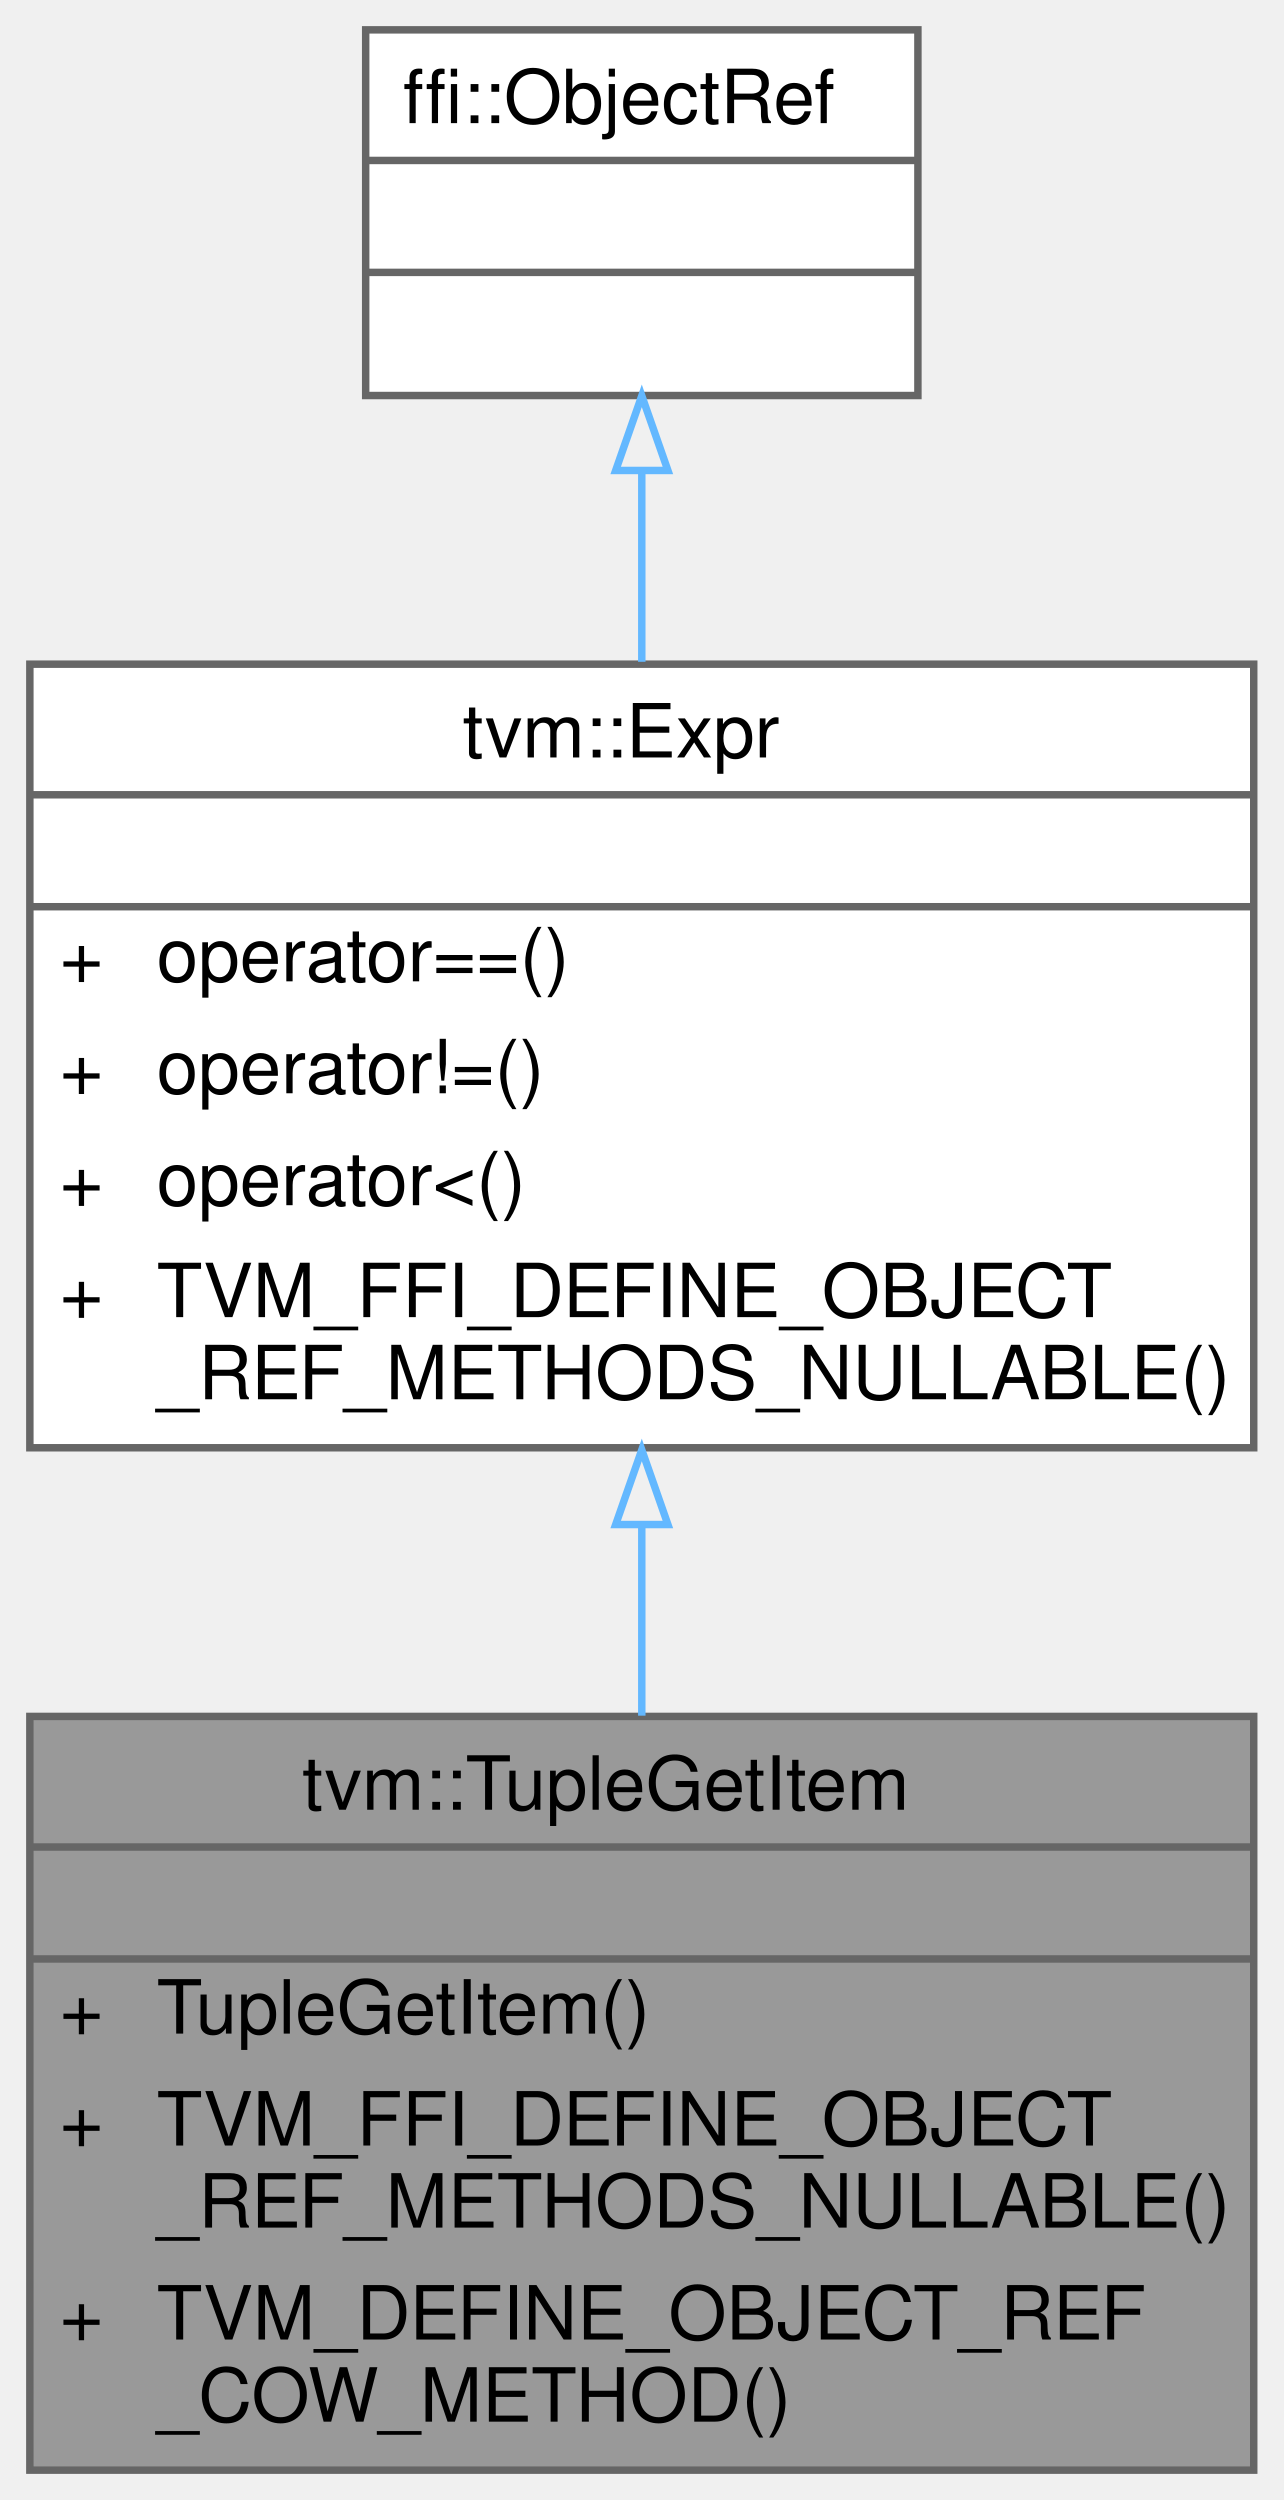
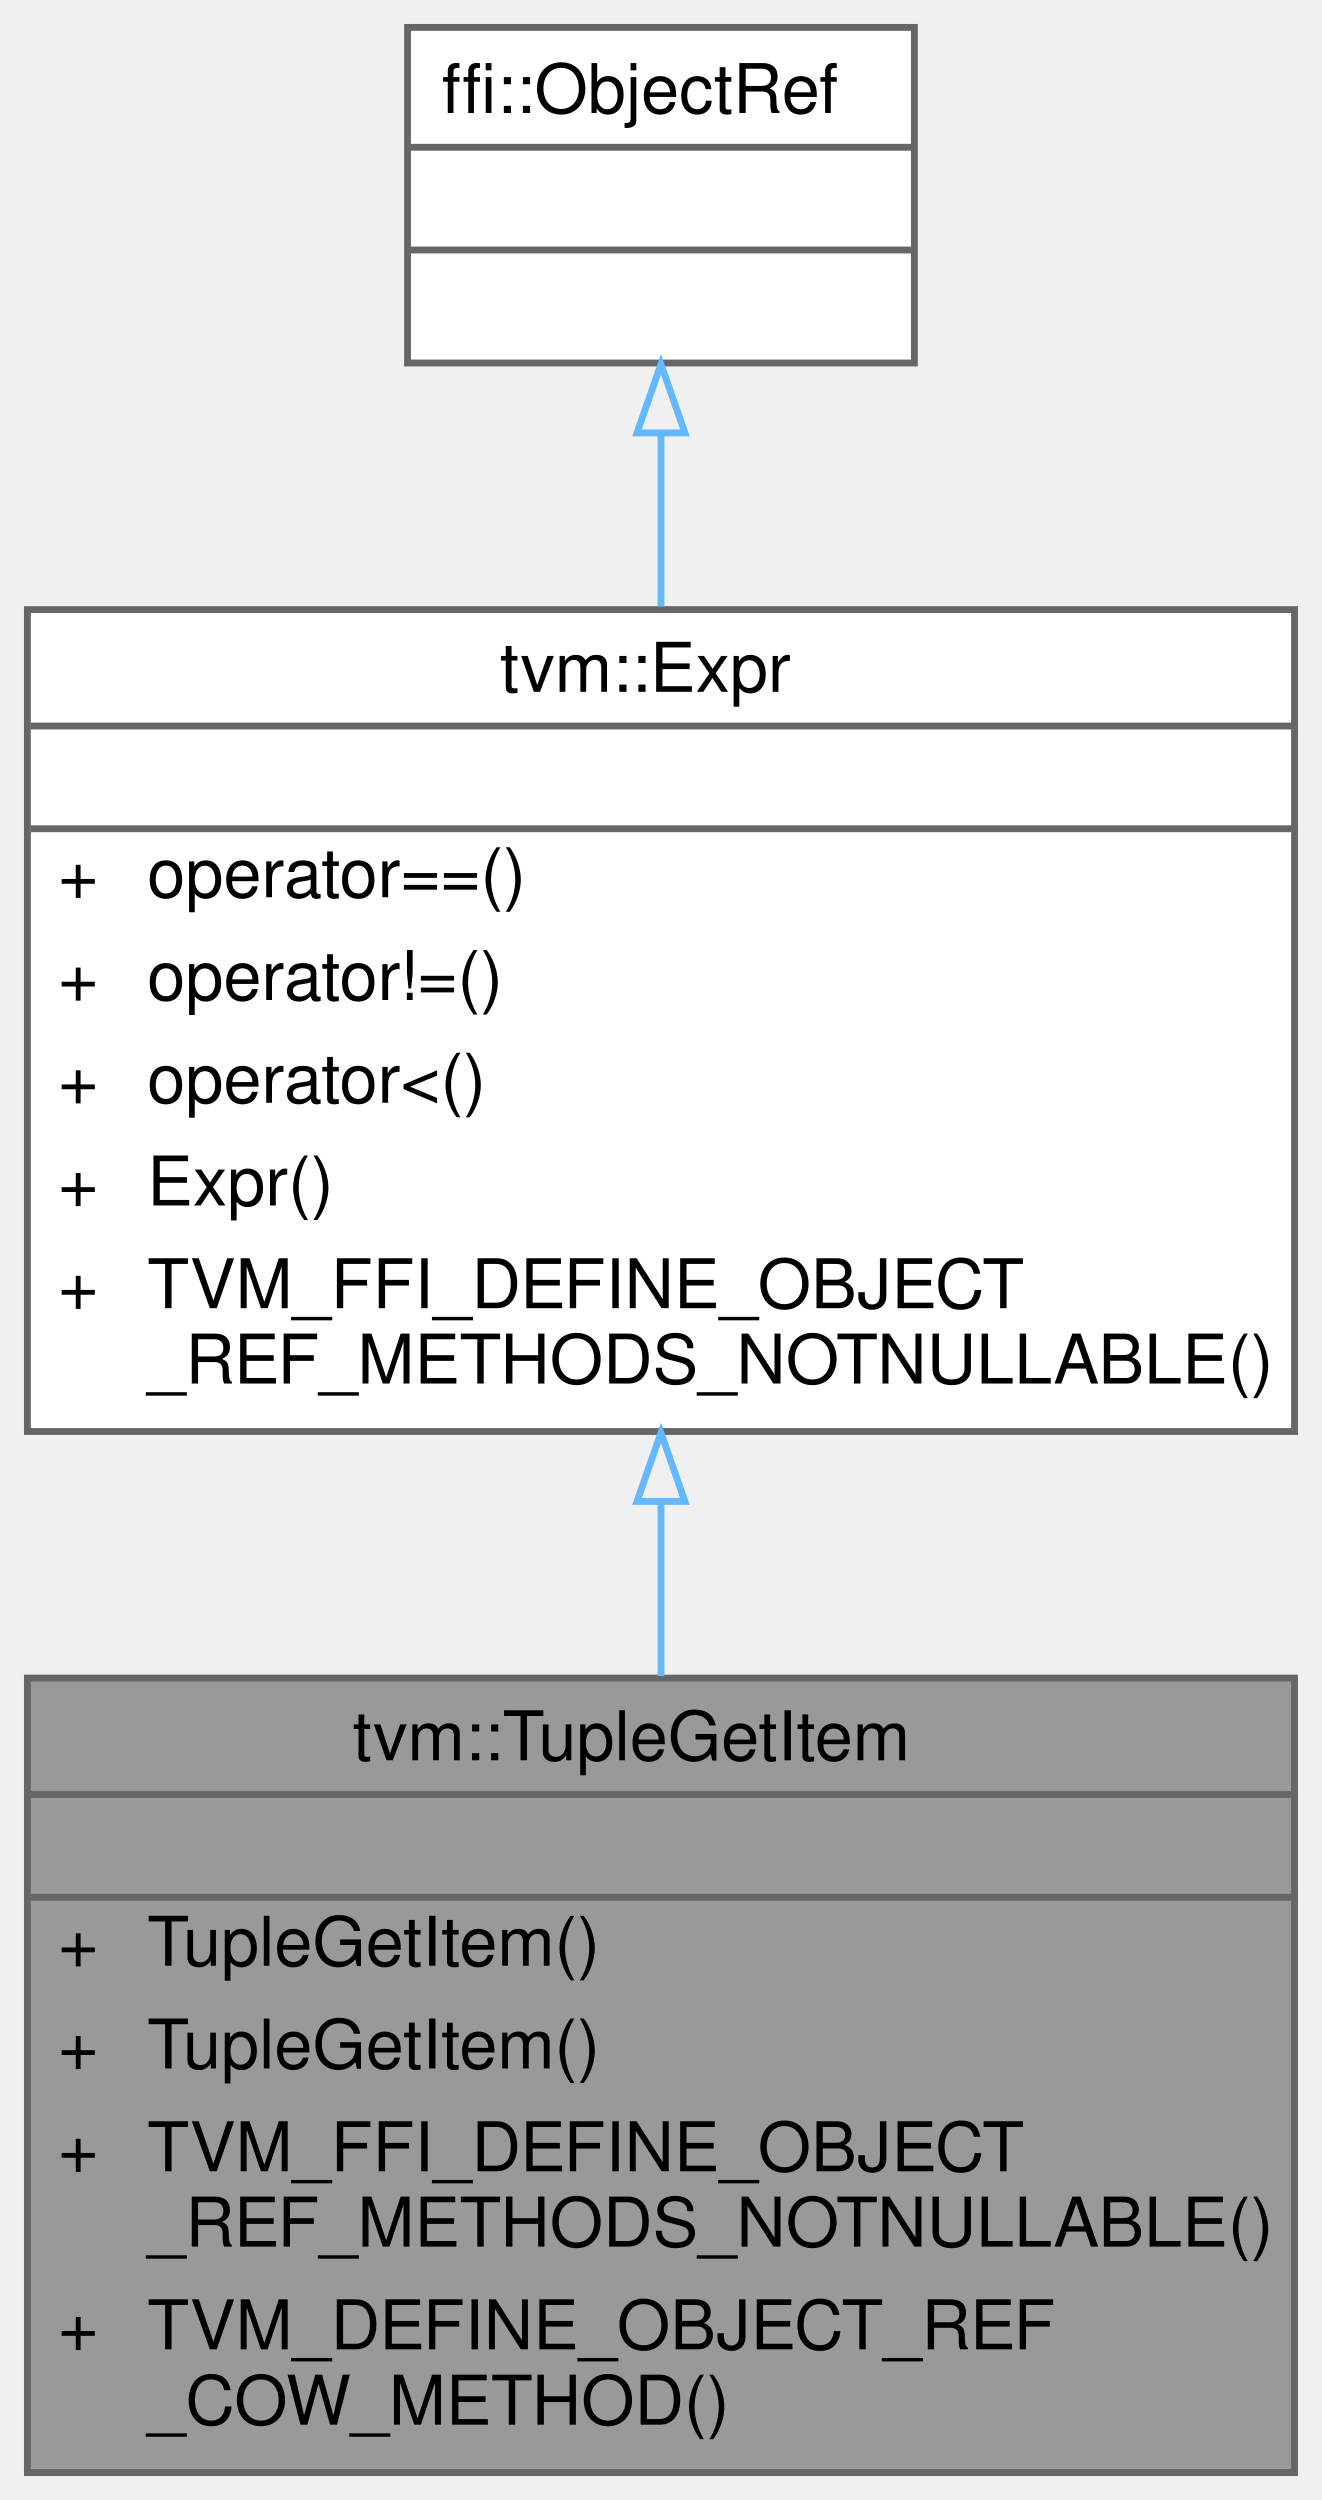
- <svg xmlns="http://www.w3.org/2000/svg" xmlns:xlink="http://www.w3.org/1999/xlink" width="172pt" height="335pt" viewBox="0.00 0.00 172.00 335.00">
-   <g id="graph0" class="graph" transform="scale(1 1) rotate(0) translate(4 331)">
+ <svg xmlns="http://www.w3.org/2000/svg" xmlns:xlink="http://www.w3.org/1999/xlink" width="193pt" height="365pt" viewBox="0.00 0.00 193.00 365.00">
+   <g id="graph0" class="graph" transform="scale(1 1) rotate(0) translate(4 361)">
    <g id="Node000001" class="node">
      <g id="a_Node000001">
        <a xlink:title="Managed reference to TupleGetItemNode.">
-           <polygon fill="#999999" stroke="transparent" points="164,-101 0,-101 0,0 164,0 164,-101" />
-           <text text-anchor="start" x="36.5" y="-88.5" font-family="Helvetica,sans-Serif" font-size="10.00">tvm::TupleGetItem</text>
-           <text text-anchor="start" x="80" y="-73.5" font-family="Helvetica,sans-Serif" font-size="10.00"> </text>
-           <text text-anchor="start" x="4" y="-58.5" font-family="Helvetica,sans-Serif" font-size="10.00">+</text>
-           <text text-anchor="start" x="17" y="-58.5" font-family="Helvetica,sans-Serif" font-size="10.00">TupleGetItem()</text>
-           <text text-anchor="start" x="4" y="-43.5" font-family="Helvetica,sans-Serif" font-size="10.00">+</text>
-           <text text-anchor="start" x="17" y="-43.5" font-family="Helvetica,sans-Serif" font-size="10.00">TVM_FFI_DEFINE_OBJECT</text>
-           <text text-anchor="start" x="17" y="-32.5" font-family="Helvetica,sans-Serif" font-size="10.00">_REF_METHODS_NULLABLE()</text>
-           <text text-anchor="start" x="4" y="-17.5" font-family="Helvetica,sans-Serif" font-size="10.00">+</text>
-           <text text-anchor="start" x="17" y="-17.5" font-family="Helvetica,sans-Serif" font-size="10.00">TVM_DEFINE_OBJECT_REF</text>
-           <text text-anchor="start" x="17" y="-6.5" font-family="Helvetica,sans-Serif" font-size="10.00">_COW_METHOD()</text>
-           <polygon fill="#666666" stroke="#666666" points="0,-83.5 0,-83.5 164,-83.5 164,-83.5 0,-83.5" />
-           <polygon fill="#666666" stroke="#666666" points="0,-68.5 0,-68.5 164,-68.5 164,-68.5 0,-68.5" />
-           <polygon fill="none" stroke="#666666" points="0,0 0,-101 164,-101 164,0 0,0" />
+           <polygon fill="#999999" stroke="transparent" points="185,-116 0,-116 0,0 185,0 185,-116" />
+           <text text-anchor="start" x="47.5" y="-104" font-family="Helvetica,sans-Serif" font-size="10.00">tvm::TupleGetItem</text>
+           <text text-anchor="start" x="91" y="-89" font-family="Helvetica,sans-Serif" font-size="10.00"> </text>
+           <text text-anchor="start" x="4.5" y="-74" font-family="Helvetica,sans-Serif" font-size="10.00">+</text>
+           <text text-anchor="start" x="17.5" y="-74" font-family="Helvetica,sans-Serif" font-size="10.00">TupleGetItem()</text>
+           <text text-anchor="start" x="4.5" y="-59" font-family="Helvetica,sans-Serif" font-size="10.00">+</text>
+           <text text-anchor="start" x="17.5" y="-59" font-family="Helvetica,sans-Serif" font-size="10.00">TupleGetItem()</text>
+           <text text-anchor="start" x="4.5" y="-44" font-family="Helvetica,sans-Serif" font-size="10.00">+</text>
+           <text text-anchor="start" x="17.5" y="-44" font-family="Helvetica,sans-Serif" font-size="10.00">TVM_FFI_DEFINE_OBJECT</text>
+           <text text-anchor="start" x="17.5" y="-33" font-family="Helvetica,sans-Serif" font-size="10.00">_REF_METHODS_NOTNULLABLE()</text>
+           <text text-anchor="start" x="4.5" y="-18" font-family="Helvetica,sans-Serif" font-size="10.00">+</text>
+           <text text-anchor="start" x="17.5" y="-18" font-family="Helvetica,sans-Serif" font-size="10.00">TVM_DEFINE_OBJECT_REF</text>
+           <text text-anchor="start" x="17.5" y="-7" font-family="Helvetica,sans-Serif" font-size="10.00">_COW_METHOD()</text>
+           <polygon fill="#666666" stroke="#666666" points="0.5,-99 0.5,-99 185.5,-99 185.5,-99 0.5,-99" />
+           <polygon fill="#666666" stroke="#666666" points="0.5,-84 0.5,-84 185.5,-84 185.5,-84 0.5,-84" />
+           <polygon fill="none" stroke="#666666" points="0,0 0,-116 185,-116 185,0 0,0" />
        </a>
      </g>
    </g>
    <g id="Node000002" class="node">
      <g id="a_Node000002">
        <a xlink:href="classtvm_1_1Expr.html" target="_top" xlink:title="Managed reference to ExprNode.">
-           <polygon fill="white" stroke="transparent" points="164,-242 0,-242 0,-137 164,-137 164,-242" />
-           <text text-anchor="start" x="58" y="-229.5" font-family="Helvetica,sans-Serif" font-size="10.00">tvm::Expr</text>
-           <text text-anchor="start" x="80" y="-214.5" font-family="Helvetica,sans-Serif" font-size="10.00"> </text>
-           <text text-anchor="start" x="4" y="-199.5" font-family="Helvetica,sans-Serif" font-size="10.00">+</text>
-           <text text-anchor="start" x="17" y="-199.5" font-family="Helvetica,sans-Serif" font-size="10.00">operator==()</text>
-           <text text-anchor="start" x="4" y="-184.5" font-family="Helvetica,sans-Serif" font-size="10.00">+</text>
-           <text text-anchor="start" x="17" y="-184.5" font-family="Helvetica,sans-Serif" font-size="10.00">operator!=()</text>
-           <text text-anchor="start" x="4" y="-169.5" font-family="Helvetica,sans-Serif" font-size="10.00">+</text>
-           <text text-anchor="start" x="17" y="-169.5" font-family="Helvetica,sans-Serif" font-size="10.00">operator&lt;()</text>
-           <text text-anchor="start" x="4" y="-154.5" font-family="Helvetica,sans-Serif" font-size="10.00">+</text>
-           <text text-anchor="start" x="17" y="-154.5" font-family="Helvetica,sans-Serif" font-size="10.00">TVM_FFI_DEFINE_OBJECT</text>
-           <text text-anchor="start" x="17" y="-143.5" font-family="Helvetica,sans-Serif" font-size="10.00">_REF_METHODS_NULLABLE()</text>
-           <polygon fill="#666666" stroke="#666666" points="0,-224.5 0,-224.5 164,-224.5 164,-224.5 0,-224.5" />
-           <polygon fill="#666666" stroke="#666666" points="0,-209.5 0,-209.5 164,-209.5 164,-209.5 0,-209.5" />
-           <polygon fill="none" stroke="#666666" points="0,-137 0,-242 164,-242 164,-137 0,-137" />
+           <polygon fill="white" stroke="transparent" points="185,-272 0,-272 0,-152 185,-152 185,-272" />
+           <text text-anchor="start" x="69" y="-260" font-family="Helvetica,sans-Serif" font-size="10.00">tvm::Expr</text>
+           <text text-anchor="start" x="91" y="-245" font-family="Helvetica,sans-Serif" font-size="10.00"> </text>
+           <text text-anchor="start" x="4.5" y="-230" font-family="Helvetica,sans-Serif" font-size="10.00">+</text>
+           <text text-anchor="start" x="17.5" y="-230" font-family="Helvetica,sans-Serif" font-size="10.00">operator==()</text>
+           <text text-anchor="start" x="4.5" y="-215" font-family="Helvetica,sans-Serif" font-size="10.00">+</text>
+           <text text-anchor="start" x="17.5" y="-215" font-family="Helvetica,sans-Serif" font-size="10.00">operator!=()</text>
+           <text text-anchor="start" x="4.5" y="-200" font-family="Helvetica,sans-Serif" font-size="10.00">+</text>
+           <text text-anchor="start" x="17.5" y="-200" font-family="Helvetica,sans-Serif" font-size="10.00">operator&lt;()</text>
+           <text text-anchor="start" x="4.5" y="-185" font-family="Helvetica,sans-Serif" font-size="10.00">+</text>
+           <text text-anchor="start" x="17.5" y="-185" font-family="Helvetica,sans-Serif" font-size="10.00">Expr()</text>
+           <text text-anchor="start" x="4.5" y="-170" font-family="Helvetica,sans-Serif" font-size="10.00">+</text>
+           <text text-anchor="start" x="17.5" y="-170" font-family="Helvetica,sans-Serif" font-size="10.00">TVM_FFI_DEFINE_OBJECT</text>
+           <text text-anchor="start" x="17.5" y="-159" font-family="Helvetica,sans-Serif" font-size="10.00">_REF_METHODS_NOTNULLABLE()</text>
+           <polygon fill="#666666" stroke="#666666" points="0.5,-255 0.5,-255 185.5,-255 185.5,-255 0.5,-255" />
+           <polygon fill="#666666" stroke="#666666" points="0.5,-240 0.5,-240 185.5,-240 185.5,-240 0.5,-240" />
+           <polygon fill="none" stroke="#666666" points="0,-152 0,-272 185,-272 185,-152 0,-152" />
        </a>
      </g>
    </g>
    <g id="edge1_Node000001_Node000002" class="edge">
      <g id="a_edge1_Node000001_Node000002">
        <a xlink:title=" ">
-           <path fill="none" stroke="#63b8ff" d="M82,-126.45C82,-117.96 82,-109.33 82,-101.1" />
-           <polygon fill="none" stroke="#63b8ff" points="78.5,-126.71 82,-136.71 85.5,-126.71 78.5,-126.71" />
+           <path fill="none" stroke="#63b8ff" d="M92.5,-141.57C92.5,-133.11 92.5,-124.55 92.5,-116.3" />
+           <polygon fill="none" stroke="#63b8ff" points="89,-141.8 92.5,-151.8 96,-141.8 89,-141.8" />
        </a>
      </g>
    </g>
    <g id="Node000003" class="node">
      <g id="a_Node000003">
        <a xlink:title=" ">
-           <polygon fill="white" stroke="transparent" points="119,-327 45,-327 45,-278 119,-278 119,-327" />
-           <text text-anchor="start" x="50" y="-314.5" font-family="Helvetica,sans-Serif" font-size="10.00">ffi::ObjectRef</text>
-           <text text-anchor="start" x="80" y="-299.5" font-family="Helvetica,sans-Serif" font-size="10.00"> </text>
-           <text text-anchor="start" x="80" y="-284.5" font-family="Helvetica,sans-Serif" font-size="10.00"> </text>
-           <polygon fill="#666666" stroke="#666666" points="45,-309.5 45,-309.5 119,-309.5 119,-309.5 45,-309.5" />
-           <polygon fill="#666666" stroke="#666666" points="45,-294.5 45,-294.5 119,-294.5 119,-294.5 45,-294.5" />
-           <polygon fill="none" stroke="#666666" points="45,-278 45,-327 119,-327 119,-278 45,-278" />
+           <polygon fill="white" stroke="transparent" points="129.5,-357 55.5,-357 55.5,-308 129.5,-308 129.5,-357" />
+           <text text-anchor="start" x="60.5" y="-344.5" font-family="Helvetica,sans-Serif" font-size="10.00">ffi::ObjectRef</text>
+           <text text-anchor="start" x="90.5" y="-329.5" font-family="Helvetica,sans-Serif" font-size="10.00"> </text>
+           <text text-anchor="start" x="90.5" y="-314.5" font-family="Helvetica,sans-Serif" font-size="10.00"> </text>
+           <polygon fill="#666666" stroke="#666666" points="55.5,-339.5 55.5,-339.5 129.5,-339.5 129.5,-339.5 55.5,-339.5" />
+           <polygon fill="#666666" stroke="#666666" points="55.5,-324.5 55.5,-324.5 129.5,-324.5 129.5,-324.5 55.5,-324.5" />
+           <polygon fill="none" stroke="#666666" points="55.5,-308 55.5,-357 129.5,-357 129.5,-308 55.5,-308" />
        </a>
      </g>
    </g>
    <g id="edge2_Node000002_Node000003" class="edge">
      <g id="a_edge2_Node000002_Node000003">
        <a xlink:title=" ">
-           <path fill="none" stroke="#63b8ff" d="M82,-267.85C82,-259.79 82,-251 82,-242.32" />
-           <polygon fill="none" stroke="#63b8ff" points="78.5,-267.96 82,-277.96 85.5,-267.96 78.5,-267.96" />
+           <path fill="none" stroke="#63b8ff" d="M92.5,-297.59C92.5,-289.71 92.5,-281.09 92.5,-272.47" />
+           <polygon fill="none" stroke="#63b8ff" points="89,-297.8 92.5,-307.8 96,-297.8 89,-297.8" />
        </a>
      </g>
    </g>
  </g>
</svg>
